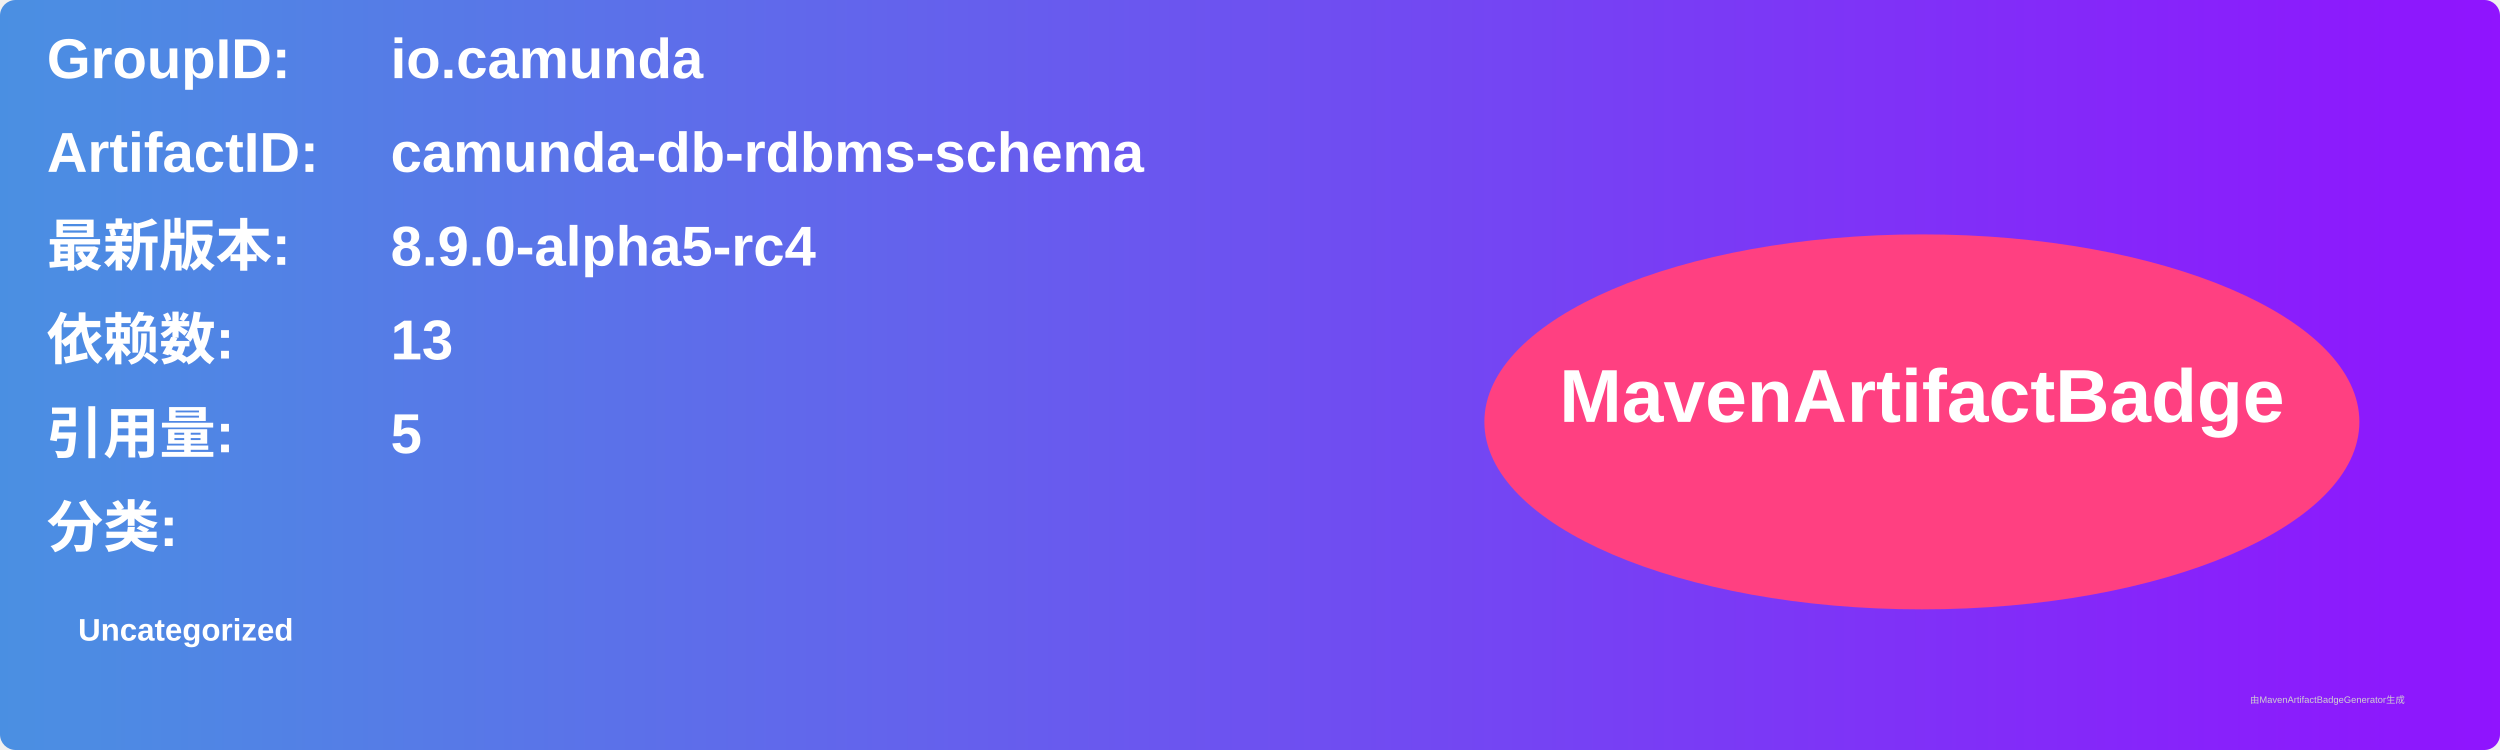
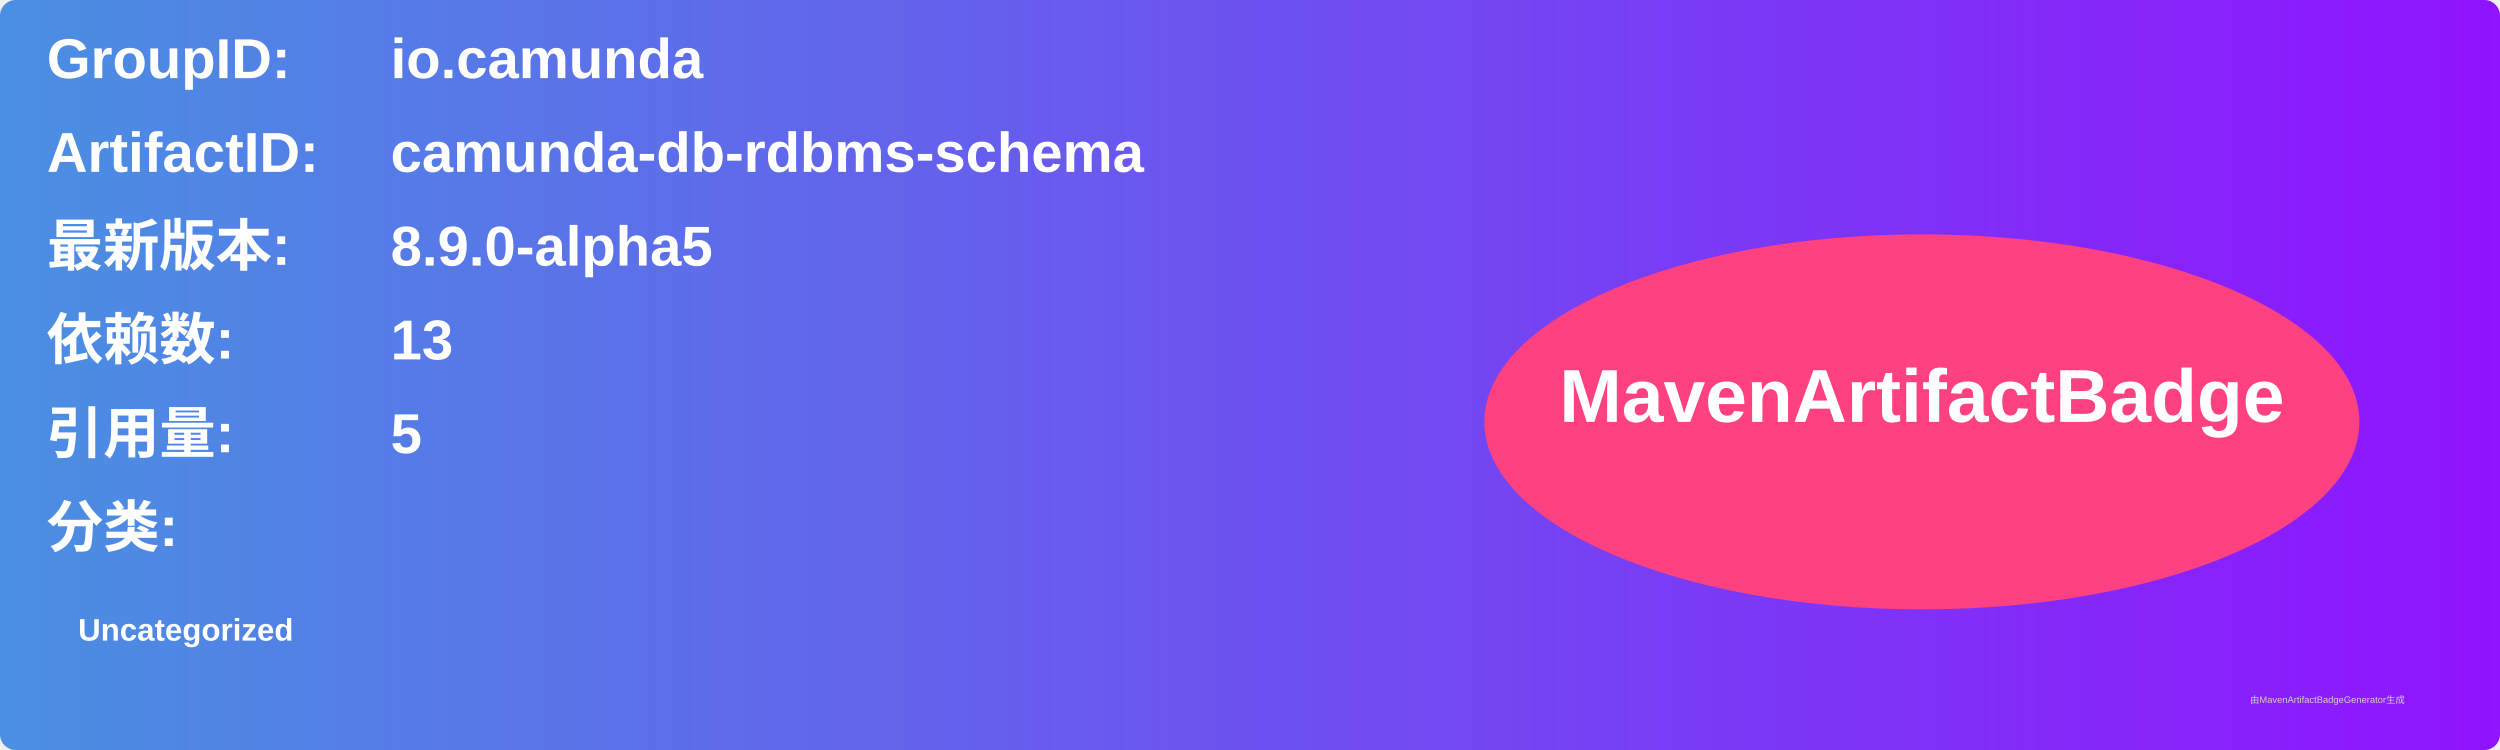
<svg xmlns="http://www.w3.org/2000/svg" width="800" height="240" viewBox="0 0 800 240">
  <linearGradient id="grad" x1="0%" y1="0%" x2="100%" y2="0%">
    <stop offset="0%" stop-color="#4a90e2" />
    <stop offset="100%" stop-color="#9013fe" />
  </linearGradient>
  <rect width="100%" height="100%" rx="5" ry="5" fill="url(#grad)" />
  <g transform="translate(15, 15)">
    <text x="0" y="10" font-family="Arial" font-size="18" fill="white" font-weight="bold" width="260">GroupID:</text>
    <text x="110" y="10" font-family="Arial" font-size="18" fill="white" font-weight="bold" width="460">io.camunda</text>
    <text x="0" y="40" font-family="Arial" font-size="18" fill="white" font-weight="bold" width="260">ArtifactID:</text>
    <text x="110" y="40" font-family="Arial" font-size="18" fill="white" font-weight="bold" width="460">camunda-db-rdbms-schema</text>
    <text x="0" y="70" font-family="Arial" font-size="18" fill="white" font-weight="bold">最新版本:</text>
    <text x="110" y="70" font-family="Arial" font-size="18" fill="white" font-weight="bold">
-       <tspan font-weight="bold">8.9.0-alpha5-rc4</tspan>
+       <tspan font-weight="bold">8.9.0-alpha5</tspan>
    </text>
    <text x="0" y="100" font-family="Arial" font-size="18" fill="white" font-weight="bold">依赖数: </text>
    <text x="110" y="100" font-family="Arial" font-size="18" fill="white">
      <tspan font-weight="bold">13</tspan>
    </text>
    <text x="0" y="130" font-family="Arial" font-size="18" fill="white" font-weight="bold">引用量: </text>
    <text x="110" y="130" font-family="Arial" font-size="18" fill="white">
      <tspan font-weight="bold">5</tspan>
    </text>
    <text x="0" y="160" font-family="Arial" font-size="18" fill="white" font-weight="bold">分类:</text>
    <text x="10" y="190" font-family="Arial" font-size="10" fill="white">
      <tspan font-weight="bold">Uncategorized</tspan>
    </text>
    <ellipse cx="600" cy="120" rx="140" ry="60" fill="#ff4081" />
    <text x="600" y="120" text-anchor="middle" font-family="Arial" font-size="24" fill="white" font-weight="bold">MavenArtifactBadge</text>
  </g>
  <text x="720" y="225" font-family="Arial" font-size="3" fill="#d0d0d0">由MavenArtifactBadgeGenerator生成</text>
</svg>
